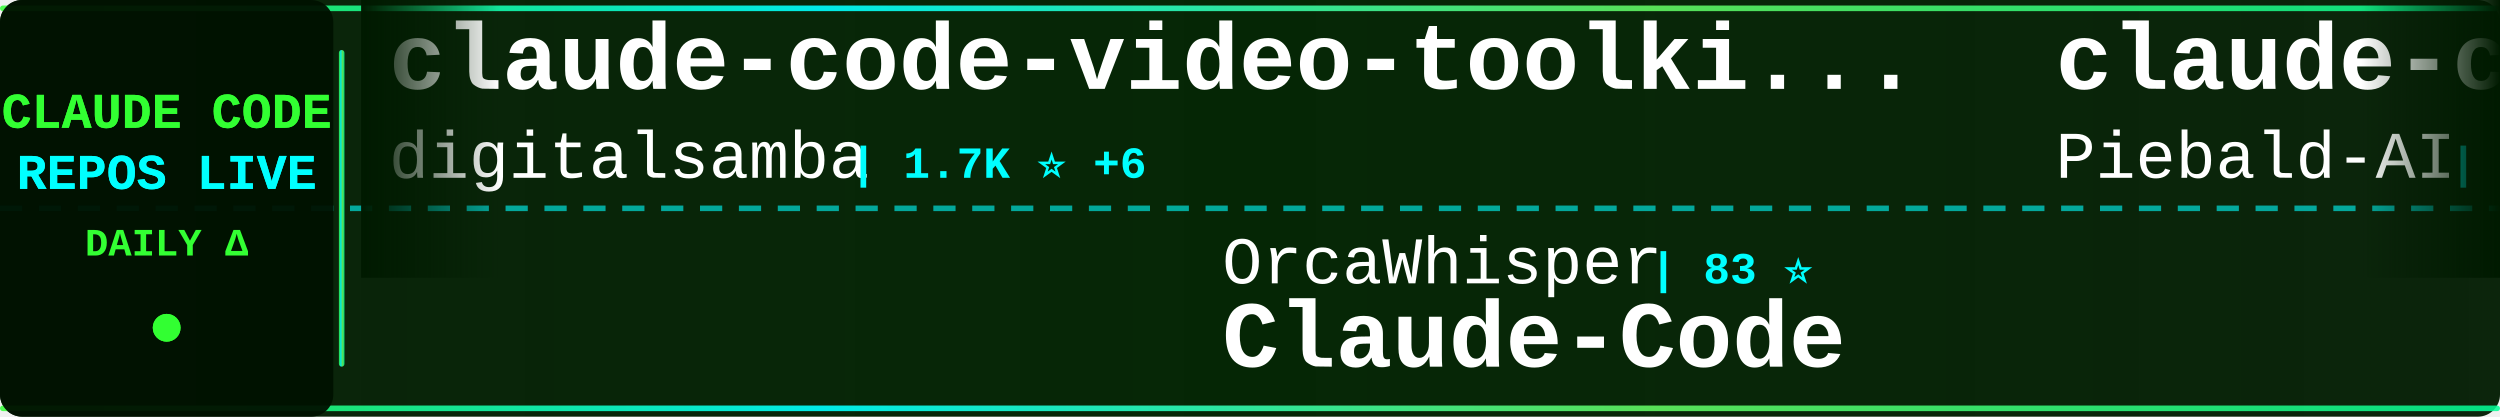
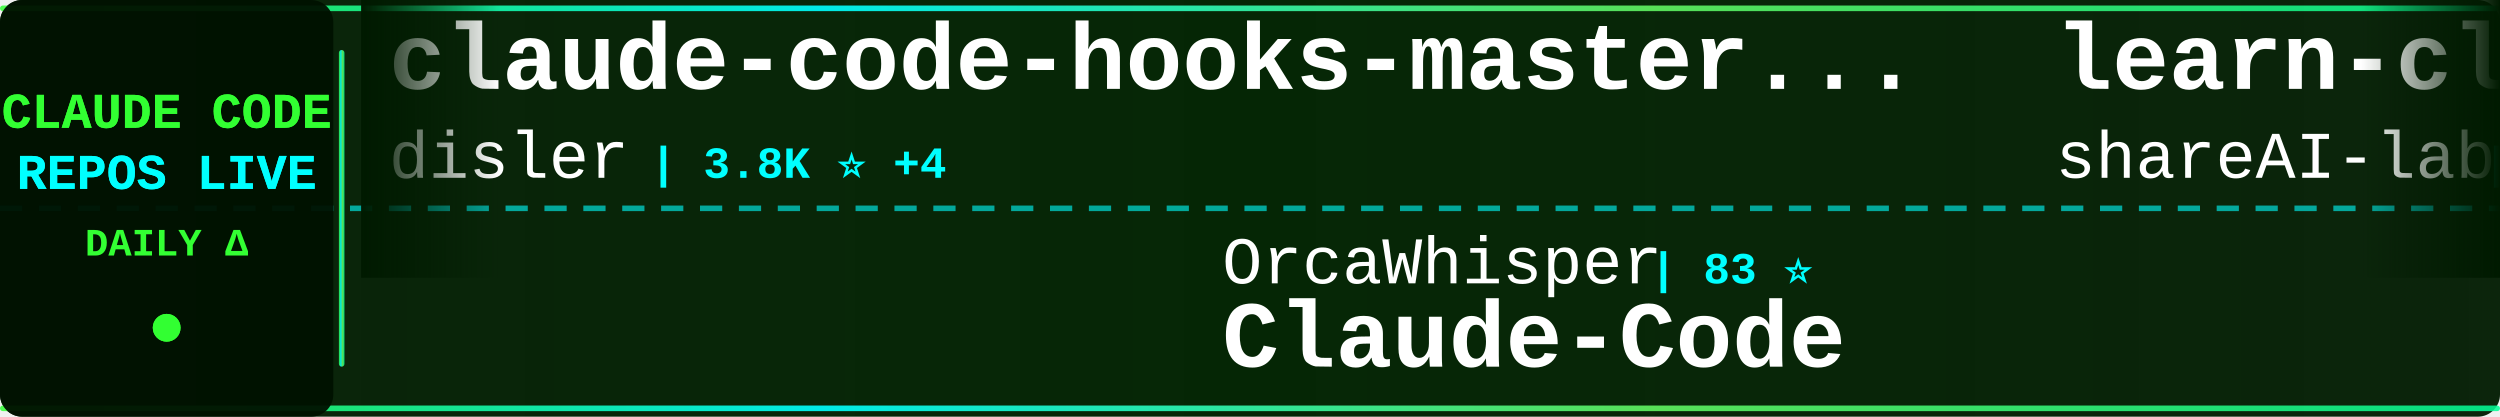
<svg xmlns="http://www.w3.org/2000/svg" width="900" height="150">
  <defs>
    <linearGradient id="tickerBg" x1="0%" y1="0%" x2="100%" y2="0%">
      <stop offset="0%" style="stop-color:#001a00;stop-opacity:0.95" />
      <stop offset="50%" style="stop-color:#002200;stop-opacity:0.98" />
      <stop offset="100%" style="stop-color:#001a00;stop-opacity:0.95" />
    </linearGradient>
    <linearGradient id="borderGrad" x1="0%" y1="0%" x2="100%" y2="0%">
      <stop offset="0%" style="stop-color:#33ff33;stop-opacity:0.85">
        <animate attributeName="stop-opacity" values="0.85;1;0.85" dur="2s" repeatCount="indefinite" />
      </stop>
      <stop offset="33%" style="stop-color:#00ffff;stop-opacity:0.9">
        <animate attributeName="stop-opacity" values="0.9;1;0.9" dur="2.2s" repeatCount="indefinite" />
      </stop>
      <stop offset="66%" style="stop-color:#66ff66;stop-opacity:0.85">
        <animate attributeName="stop-opacity" values="0.85;1;0.85" dur="1.8s" repeatCount="indefinite" />
      </stop>
      <stop offset="100%" style="stop-color:#00ff99;stop-opacity:0.85">
        <animate attributeName="stop-opacity" values="0.85;1;0.85" dur="2s" repeatCount="indefinite" />
      </stop>
    </linearGradient>
    <filter id="textGlow">
      <feGaussianBlur stdDeviation="0.1" result="coloredBlur" />
      <feMerge>
        <feMergeNode in="coloredBlur" />
        <feMergeNode in="SourceGraphic" />
      </feMerge>
    </filter>
    <filter id="metricGlow">
      <feGaussianBlur stdDeviation="0.2" result="coloredBlur" />
      <feMerge>
        <feMergeNode in="coloredBlur" />
        <feMergeNode in="SourceGraphic" />
      </feMerge>
    </filter>
    <linearGradient id="leftFade" x1="0%" y1="0%" x2="100%" y2="0%">
      <stop offset="0%" style="stop-color:#001a00;stop-opacity:1" />
      <stop offset="100%" style="stop-color:#001a00;stop-opacity:0" />
    </linearGradient>
    <linearGradient id="rightFade" x1="0%" y1="0%" x2="100%" y2="0%">
      <stop offset="0%" style="stop-color:#001a00;stop-opacity:0" />
      <stop offset="100%" style="stop-color:#001a00;stop-opacity:1" />
    </linearGradient>
  </defs>
  <rect width="900" height="150" fill="url(#tickerBg)" rx="8" />
  <rect x="0" y="2" width="900" height="2" fill="url(#borderGrad)" rx="1" />
  <rect x="0" y="146" width="900" height="2" fill="url(#borderGrad)" rx="1" />
  <line x1="0" y1="75" x2="900" y2="75" stroke="#00ffff" stroke-width="2" stroke-dasharray="8 6" opacity="0.6" />
  <rect x="0" y="0" width="120" height="150" fill="#001100" opacity="0.95" rx="8" />
  <text x="60" y="46" font-family="'Courier New', monospace" font-size="18" font-weight="bold" fill="#33ff33" text-anchor="middle" filter="url(#textGlow)">
    CLAUDE CODE
  </text>
  <text x="60" y="68" font-family="'Courier New', monospace" font-size="18" font-weight="bold" fill="#00ffff" text-anchor="middle" filter="url(#textGlow)">
    REPOS LIVE
  </text>
  <text x="60" y="92" font-family="'Courier New', monospace" font-size="14" font-weight="bold" fill="#33ff33" text-anchor="middle">
    DAILY Δ
  </text>
  <circle cx="60" cy="118" r="5" fill="#33ff33" filter="url(#metricGlow)">
    <animate attributeName="r" values="4;6;4" dur="1.5s" repeatCount="indefinite" />
    <animate attributeName="opacity" values="0.6;1;0.6" dur="1.5s" repeatCount="indefinite" />
  </circle>
  <rect x="122" y="18" width="2" height="114" fill="url(#borderGrad)" rx="1" />
  <clipPath id="tickerClip">
    <rect x="130" y="0" width="770" height="150" />
  </clipPath>
  <g clip-path="url(#tickerClip)">
    <g id="tickerItems">
      <animateTransform attributeName="transform" attributeType="XML" type="translate" from="0 0" to="-3000 0" dur="54s" repeatCount="indefinite" />
      <g transform="translate(0, 0)">
-         <text x="140" y="32" font-family="'Courier New', monospace" font-size="34" font-weight="bold" fill="#ffffff">claude-code-video-toolki...</text>
-         <text x="140" y="64" font-family="'Courier New', monospace" font-size="24" font-weight="normal" fill="#ffffff" opacity="1.0">digitalsamba</text>
-         <text x="306" y="64" font-family="'Courier New', monospace" font-size="16" font-weight="bold" fill="#00ffff"> | 1.7K ⭐ +6</text>
+         <text x="140" y="32" font-family="'Courier New', monospace" font-size="34" font-weight="bold" fill="#ffffff">claude-code-hooks-master...</text>
+         <text x="140" y="64" font-family="'Courier New', monospace" font-size="24" font-weight="normal" fill="#ffffff" opacity="1.0">disler</text>
+         <text x="234" y="64" font-family="'Courier New', monospace" font-size="16" font-weight="bold" fill="#00ffff"> | 3.8K ⭐ +4</text>
      </g>
      <g transform="translate(300, 0)">
        <text x="140" y="102" font-family="'Courier New', monospace" font-size="24" font-weight="normal" fill="#ffffff" opacity="1.0">OrcaWhisper</text>
        <text x="294" y="102" font-family="'Courier New', monospace" font-size="16" font-weight="bold" fill="#00ffff"> | 83 ⭐</text>
        <text x="140" y="132" font-family="'Courier New', monospace" font-size="34" font-weight="bold" fill="#ffffff">Claude-Code</text>
      </g>
      <g transform="translate(600, 0)">
-         <text x="140" y="32" font-family="'Courier New', monospace" font-size="34" font-weight="bold" fill="#ffffff">claude-code-system-promp...</text>
-         <text x="140" y="64" font-family="'Courier New', monospace" font-size="24" font-weight="normal" fill="#ffffff" opacity="1.0">Piebald-AI</text>
-         <text x="282" y="64" font-family="'Courier New', monospace" font-size="16" font-weight="bold" fill="#00ffff"> | 11.8K ⭐ +12</text>
+         <text x="140" y="32" font-family="'Courier New', monospace" font-size="34" font-weight="bold" fill="#ffffff">learn-claude-code</text>
+         <text x="140" y="64" font-family="'Courier New', monospace" font-size="24" font-weight="normal" fill="#ffffff" opacity="1.0">shareAI-lab</text>
+         <text x="294" y="64" font-family="'Courier New', monospace" font-size="16" font-weight="bold" fill="#00ffff"> | 70.7K ⭐ +67</text>
      </g>
      <g transform="translate(900, 0)">
-         <text x="140" y="102" font-family="'Courier New', monospace" font-size="24" font-weight="normal" fill="#ffffff" opacity="1.0">shareAI-lab</text>
-         <text x="294" y="102" font-family="'Courier New', monospace" font-size="16" font-weight="bold" fill="#00ffff"> | 70.7K ⭐ +74</text>
-         <text x="140" y="132" font-family="'Courier New', monospace" font-size="34" font-weight="bold" fill="#ffffff">learn-claude-code</text>
+         <text x="140" y="102" font-family="'Courier New', monospace" font-size="24" font-weight="normal" fill="#ffffff" opacity="1.0">alirezarezvani</text>
+         <text x="330" y="102" font-family="'Courier New', monospace" font-size="16" font-weight="bold" fill="#00ffff"> | 22.3K ⭐ +134</text>
+         <text x="140" y="132" font-family="'Courier New', monospace" font-size="34" font-weight="bold" fill="#ffffff">claude-skills</text>
      </g>
      <g transform="translate(1200, 0)">
-         <text x="140" y="32" font-family="'Courier New', monospace" font-size="34" font-weight="bold" fill="#ffffff">claude-code-ultimate-gui...</text>
-         <text x="140" y="64" font-family="'Courier New', monospace" font-size="24" font-weight="normal" fill="#ffffff" opacity="1.0">FlorianBruniaux</text>
-         <text x="342" y="64" font-family="'Courier New', monospace" font-size="16" font-weight="bold" fill="#00ffff"> | 5.4K ⭐ +11</text>
+         <text x="140" y="32" font-family="'Courier New', monospace" font-size="34" font-weight="bold" fill="#ffffff">claude-coder</text>
+         <text x="140" y="64" font-family="'Courier New', monospace" font-size="24" font-weight="normal" fill="#ffffff" opacity="1.0">kodu-ai</text>
+         <text x="246" y="64" font-family="'Courier New', monospace" font-size="16" font-weight="bold" fill="#00ffff"> | 5.3K ⭐ +1</text>
      </g>
      <g transform="translate(1500, 0)">
-         <text x="140" y="102" font-family="'Courier New', monospace" font-size="24" font-weight="normal" fill="#ffffff" opacity="1.0">router-for-me</text>
-         <text x="318" y="102" font-family="'Courier New', monospace" font-size="16" font-weight="bold" fill="#00ffff"> | 40.2K ⭐ +355</text>
-         <text x="140" y="132" font-family="'Courier New', monospace" font-size="34" font-weight="bold" fill="#ffffff">CLIProxyAPI</text>
+         <text x="140" y="102" font-family="'Courier New', monospace" font-size="24" font-weight="normal" fill="#ffffff" opacity="1.0">OneRedOak</text>
+         <text x="270" y="102" font-family="'Courier New', monospace" font-size="16" font-weight="bold" fill="#00ffff"> | 3.9K ⭐ +1</text>
+         <text x="140" y="132" font-family="'Courier New', monospace" font-size="34" font-weight="bold" fill="#ffffff">claude-code-workflows</text>
      </g>
      <g transform="translate(1800, 0)">
-         <text x="140" y="32" font-family="'Courier New', monospace" font-size="34" font-weight="bold" fill="#ffffff">collection-claude-code-s...</text>
-         <text x="140" y="64" font-family="'Courier New', monospace" font-size="24" font-weight="normal" fill="#ffffff" opacity="1.0">chauncygu</text>
-         <text x="270" y="64" font-family="'Courier New', monospace" font-size="16" font-weight="bold" fill="#00ffff"> | 2.8K ⭐ +1</text>
+         <text x="140" y="32" font-family="'Courier New', monospace" font-size="34" font-weight="bold" fill="#ffffff">Open-ClaudeCode</text>
+         <text x="140" y="64" font-family="'Courier New', monospace" font-size="24" font-weight="normal" fill="#ffffff" opacity="1.0">LING71671</text>
+         <text x="270" y="64" font-family="'Courier New', monospace" font-size="16" font-weight="bold" fill="#00ffff"> | 914 ⭐ +1</text>
      </g>
      <g transform="translate(2100, 0)">
-         <text x="140" y="102" font-family="'Courier New', monospace" font-size="24" font-weight="normal" fill="#ffffff" opacity="1.0">huangserva</text>
-         <text x="282" y="102" font-family="'Courier New', monospace" font-size="16" font-weight="bold" fill="#00ffff"> | 618 ⭐</text>
-         <text x="140" y="132" font-family="'Courier New', monospace" font-size="34" font-weight="bold" fill="#ffffff">claude-code-cli</text>
+         <text x="140" y="102" font-family="'Courier New', monospace" font-size="24" font-weight="normal" fill="#ffffff" opacity="1.0">VILA-Lab</text>
+         <text x="258" y="102" font-family="'Courier New', monospace" font-size="16" font-weight="bold" fill="#00ffff"> | 1.9K ⭐ +14</text>
+         <text x="140" y="132" font-family="'Courier New', monospace" font-size="34" font-weight="bold" fill="#ffffff">Dive-into-Claude-Code</text>
      </g>
      <g transform="translate(2400, 0)">
-         <text x="140" y="32" font-family="'Courier New', monospace" font-size="34" font-weight="bold" fill="#ffffff">edmunds-claude-code</text>
-         <text x="140" y="64" font-family="'Courier New', monospace" font-size="24" font-weight="normal" fill="#ffffff" opacity="1.0">edmund-io</text>
-         <text x="270" y="64" font-family="'Courier New', monospace" font-size="16" font-weight="bold" fill="#00ffff"> | 1.5K ⭐ +1</text>
+         <text x="140" y="32" font-family="'Courier New', monospace" font-size="34" font-weight="bold" fill="#ffffff">awesome-claude-code-tool...</text>
+         <text x="140" y="64" font-family="'Courier New', monospace" font-size="24" font-weight="normal" fill="#ffffff" opacity="1.0">rohitg00</text>
+         <text x="258" y="64" font-family="'Courier New', monospace" font-size="16" font-weight="bold" fill="#00ffff"> | 2.3K ⭐ +6</text>
      </g>
      <g transform="translate(2700, 0)">
-         <text x="140" y="102" font-family="'Courier New', monospace" font-size="24" font-weight="normal" fill="#ffffff" opacity="1.0">davila7</text>
-         <text x="246" y="102" font-family="'Courier New', monospace" font-size="16" font-weight="bold" fill="#00ffff"> | 29.1K ⭐ +279</text>
-         <text x="140" y="132" font-family="'Courier New', monospace" font-size="34" font-weight="bold" fill="#ffffff">claude-code-templates</text>
+         <text x="140" y="102" font-family="'Courier New', monospace" font-size="24" font-weight="normal" fill="#ffffff" opacity="1.0">shanraisshan</text>
+         <text x="306" y="102" font-family="'Courier New', monospace" font-size="16" font-weight="bold" fill="#00ffff"> | 62.5K ⭐ +35</text>
+         <text x="140" y="132" font-family="'Courier New', monospace" font-size="34" font-weight="bold" fill="#ffffff">claude-code-best-practic...</text>
      </g>
      <g transform="translate(3000, 0)">
-         <text x="140" y="32" font-family="'Courier New', monospace" font-size="34" font-weight="bold" fill="#ffffff">claude-code-video-toolki...</text>
-         <text x="140" y="64" font-family="'Courier New', monospace" font-size="24" font-weight="normal" fill="#ffffff" opacity="1.0">digitalsamba</text>
-         <text x="306" y="64" font-family="'Courier New', monospace" font-size="16" font-weight="bold" fill="#00ffff"> | 1.7K ⭐ +6</text>
+         <text x="140" y="32" font-family="'Courier New', monospace" font-size="34" font-weight="bold" fill="#ffffff">claude-code-hooks-master...</text>
+         <text x="140" y="64" font-family="'Courier New', monospace" font-size="24" font-weight="normal" fill="#ffffff" opacity="1.0">disler</text>
+         <text x="234" y="64" font-family="'Courier New', monospace" font-size="16" font-weight="bold" fill="#00ffff"> | 3.8K ⭐ +4</text>
      </g>
      <g transform="translate(3300, 0)">
        <text x="140" y="102" font-family="'Courier New', monospace" font-size="24" font-weight="normal" fill="#ffffff" opacity="1.0">OrcaWhisper</text>
        <text x="294" y="102" font-family="'Courier New', monospace" font-size="16" font-weight="bold" fill="#00ffff"> | 83 ⭐</text>
        <text x="140" y="132" font-family="'Courier New', monospace" font-size="34" font-weight="bold" fill="#ffffff">Claude-Code</text>
      </g>
      <g transform="translate(3600, 0)">
-         <text x="140" y="32" font-family="'Courier New', monospace" font-size="34" font-weight="bold" fill="#ffffff">claude-code-system-promp...</text>
-         <text x="140" y="64" font-family="'Courier New', monospace" font-size="24" font-weight="normal" fill="#ffffff" opacity="1.0">Piebald-AI</text>
-         <text x="282" y="64" font-family="'Courier New', monospace" font-size="16" font-weight="bold" fill="#00ffff"> | 11.8K ⭐ +12</text>
+         <text x="140" y="32" font-family="'Courier New', monospace" font-size="34" font-weight="bold" fill="#ffffff">learn-claude-code</text>
+         <text x="140" y="64" font-family="'Courier New', monospace" font-size="24" font-weight="normal" fill="#ffffff" opacity="1.0">shareAI-lab</text>
+         <text x="294" y="64" font-family="'Courier New', monospace" font-size="16" font-weight="bold" fill="#00ffff"> | 70.7K ⭐ +67</text>
      </g>
      <g transform="translate(3900, 0)">
-         <text x="140" y="102" font-family="'Courier New', monospace" font-size="24" font-weight="normal" fill="#ffffff" opacity="1.0">shareAI-lab</text>
-         <text x="294" y="102" font-family="'Courier New', monospace" font-size="16" font-weight="bold" fill="#00ffff"> | 70.7K ⭐ +74</text>
-         <text x="140" y="132" font-family="'Courier New', monospace" font-size="34" font-weight="bold" fill="#ffffff">learn-claude-code</text>
+         <text x="140" y="102" font-family="'Courier New', monospace" font-size="24" font-weight="normal" fill="#ffffff" opacity="1.0">alirezarezvani</text>
+         <text x="330" y="102" font-family="'Courier New', monospace" font-size="16" font-weight="bold" fill="#00ffff"> | 22.3K ⭐ +134</text>
+         <text x="140" y="132" font-family="'Courier New', monospace" font-size="34" font-weight="bold" fill="#ffffff">claude-skills</text>
      </g>
    </g>
  </g>
  <rect x="130" y="0" width="50" height="100" fill="url(#leftFade)" />
  <rect x="850" y="0" width="50" height="100" fill="url(#rightFade)" />
</svg>
